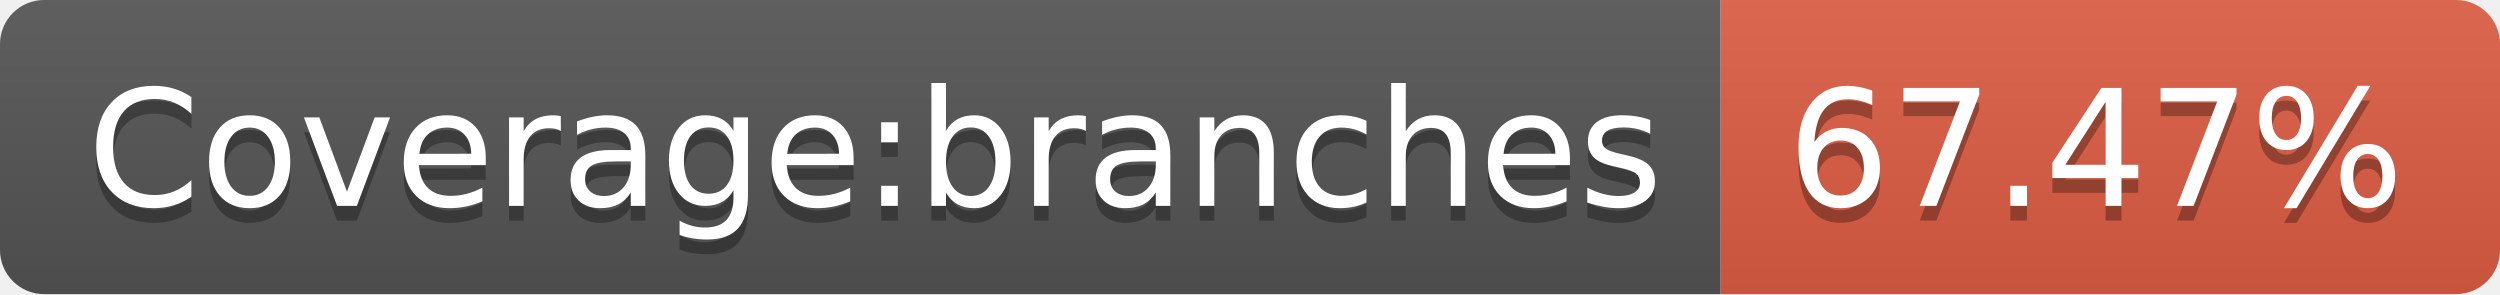
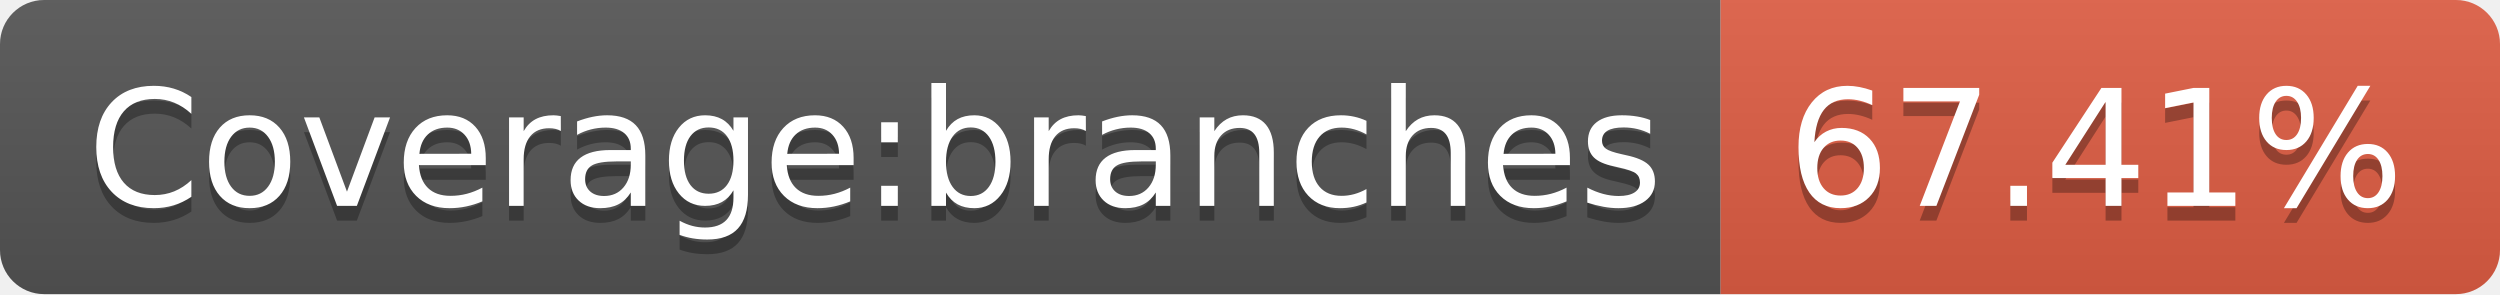
- <svg xmlns="http://www.w3.org/2000/svg" width="170" height="20" role="img" aria-label="Coverage:branches: 67.47%">
+ <svg xmlns="http://www.w3.org/2000/svg" width="170" height="20" role="img" aria-label="Coverage:branches: 67.41%">
  <linearGradient id="s" x2="0" y2="100%">
    <stop offset="0" stop-color="#bbb" stop-opacity=".1" />
    <stop offset="1" stop-opacity=".1" />
  </linearGradient>
  <clipPath id="r">
    <rect width="170" height="20" rx="3" fill="#fff" />
  </clipPath>
  <g clip-path="url(#r)">
    <rect width="117" height="20" fill="#555" />
    <rect x="117" width="53" height="20" fill="#e05d44" />
    <rect width="170" height="20" fill="url(#s)" />
  </g>
  <g fill="#fff" text-anchor="middle" font-family="Verdana,Geneva,DejaVu Sans,sans-serif" text-rendering="geometricPrecision" font-size="110">
    <text aria-hidden="true" x="595" y="150" fill="#010101" fill-opacity=".3" transform="scale(.1)" textLength="1070">Coverage:branches</text>
    <text x="595" y="140" transform="scale(.1)" fill="#fff" textLength="1070">Coverage:branches</text>
-     <text aria-hidden="true" x="1425" y="150" fill="#010101" fill-opacity=".3" transform="scale(.1)" textLength="430">67.47%</text>
-     <text x="1425" y="140" transform="scale(.1)" fill="#fff" textLength="430">67.47%</text>
+     <text aria-hidden="true" x="1425" y="150" fill="#010101" fill-opacity=".3" transform="scale(.1)" textLength="430">67.41%</text>
+     <text x="1425" y="140" transform="scale(.1)" fill="#fff" textLength="430">67.41%</text>
  </g>
</svg>
